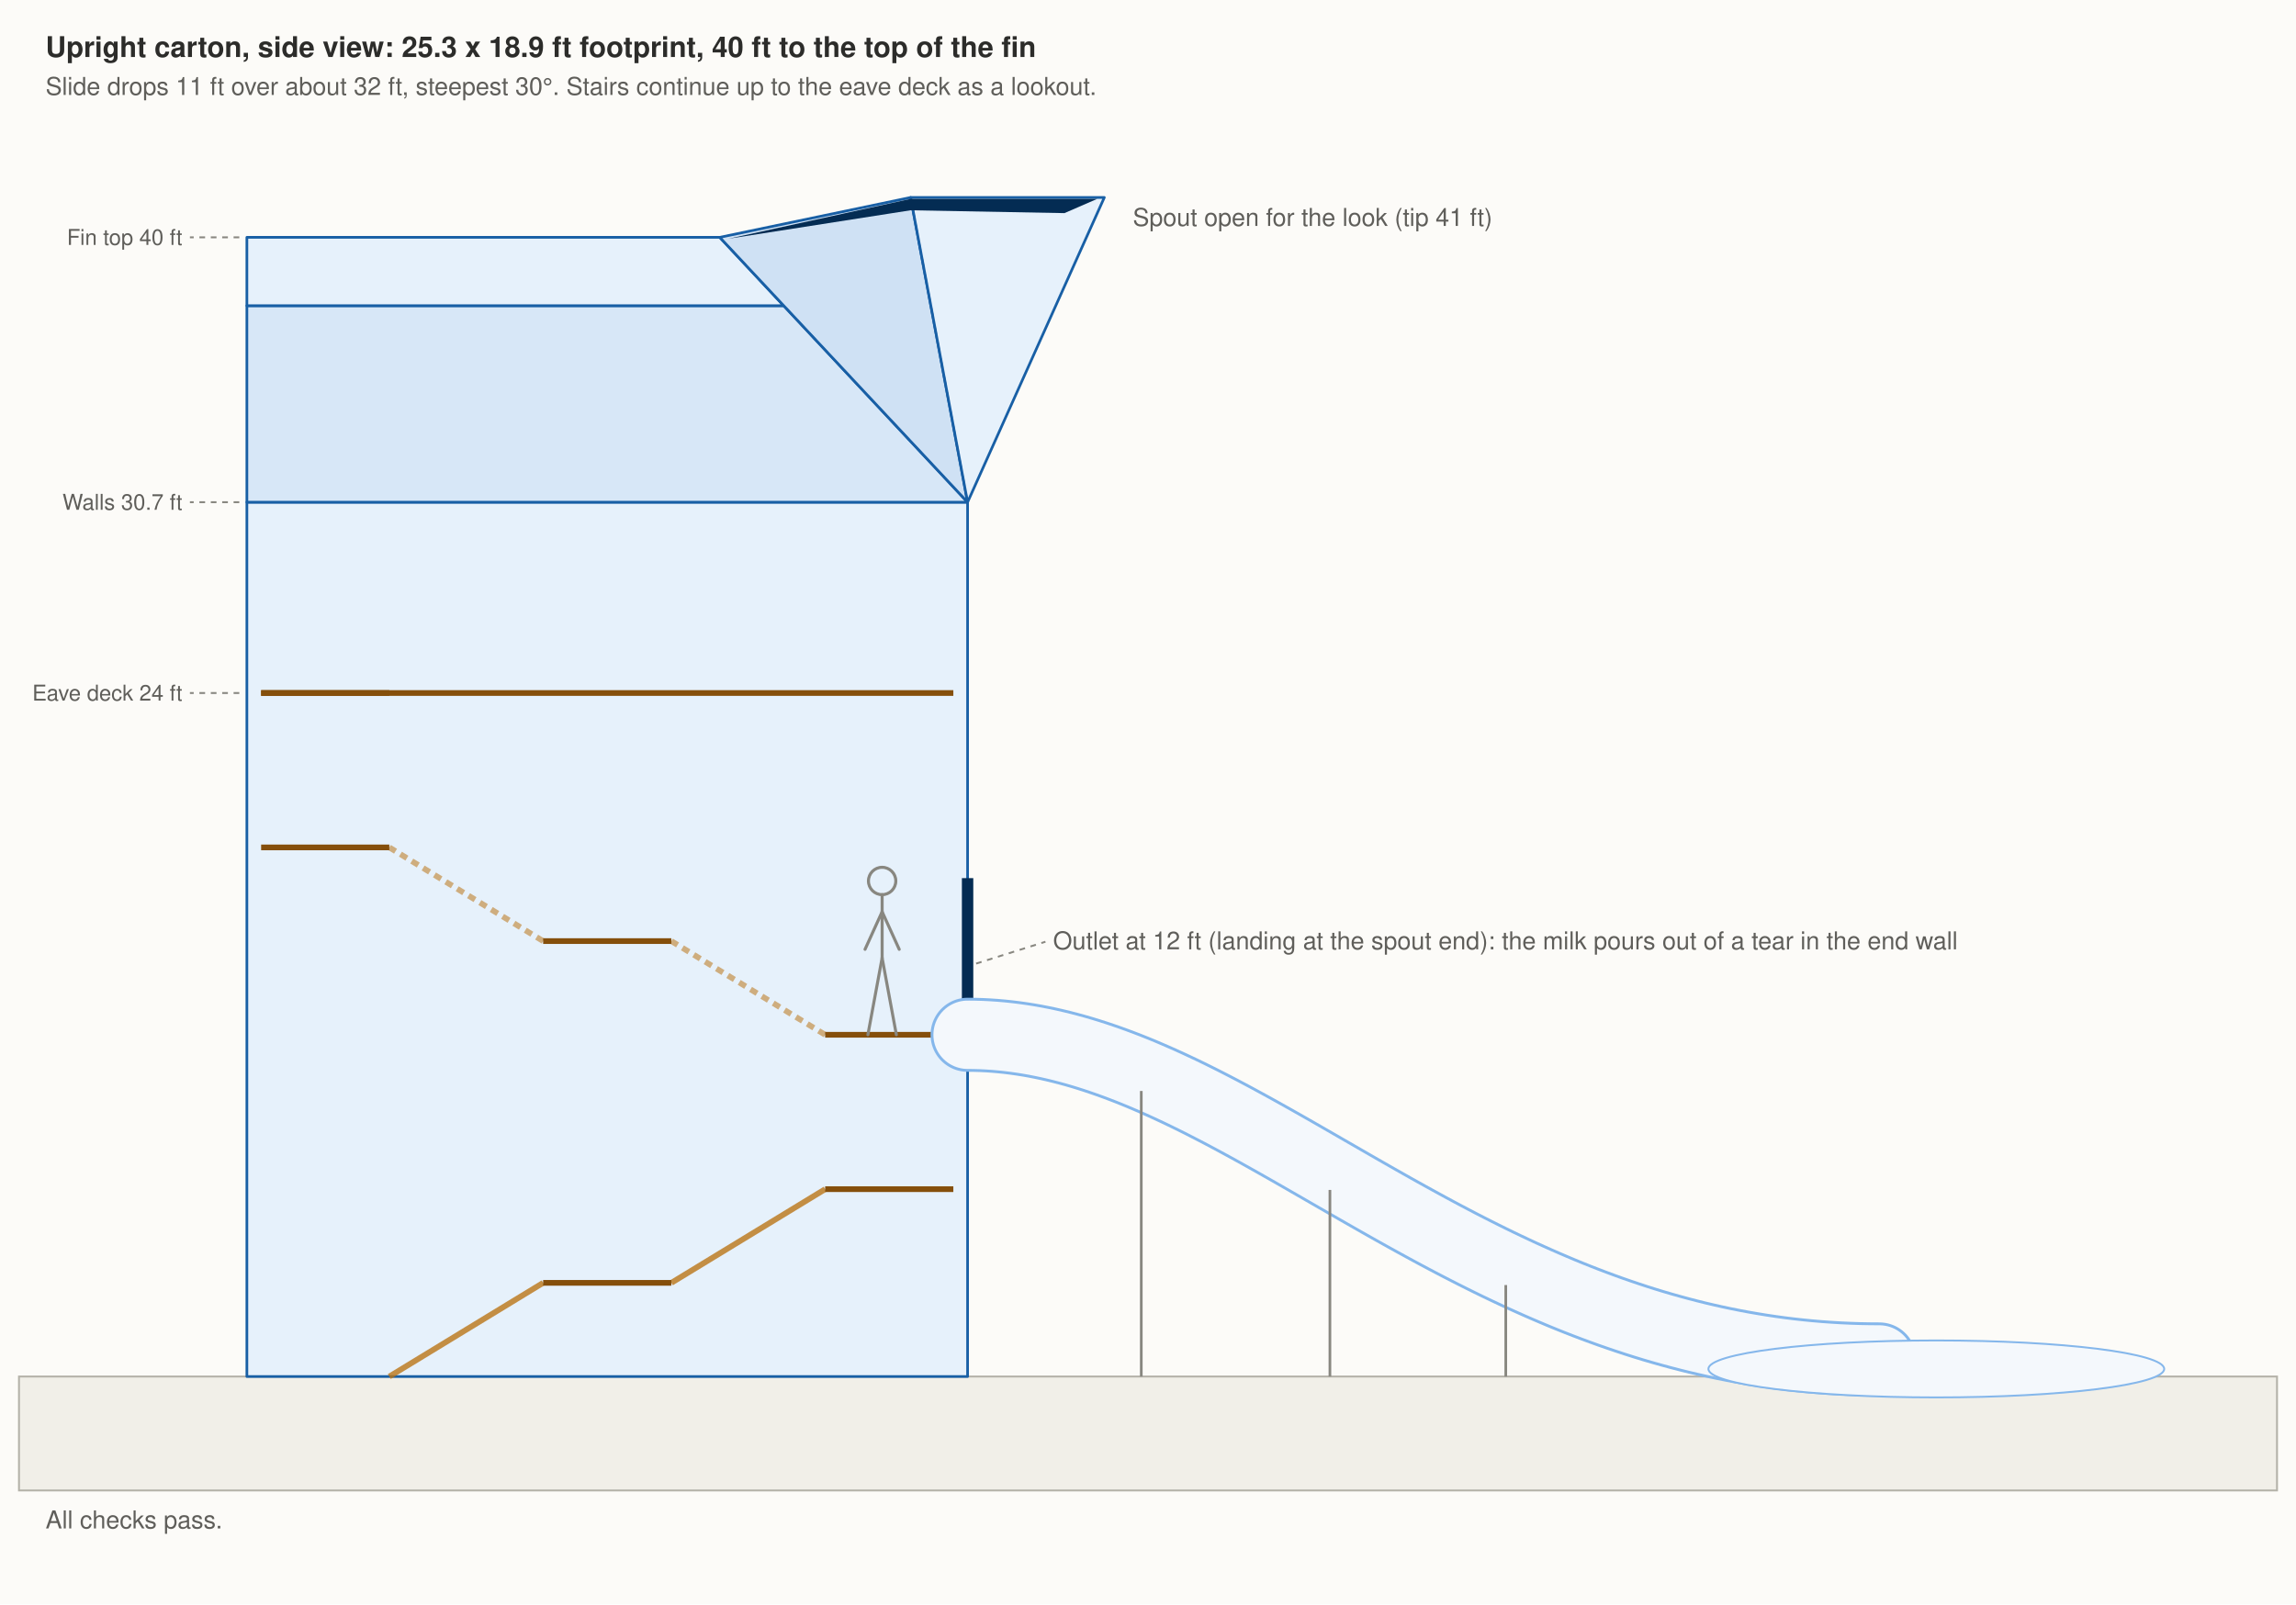
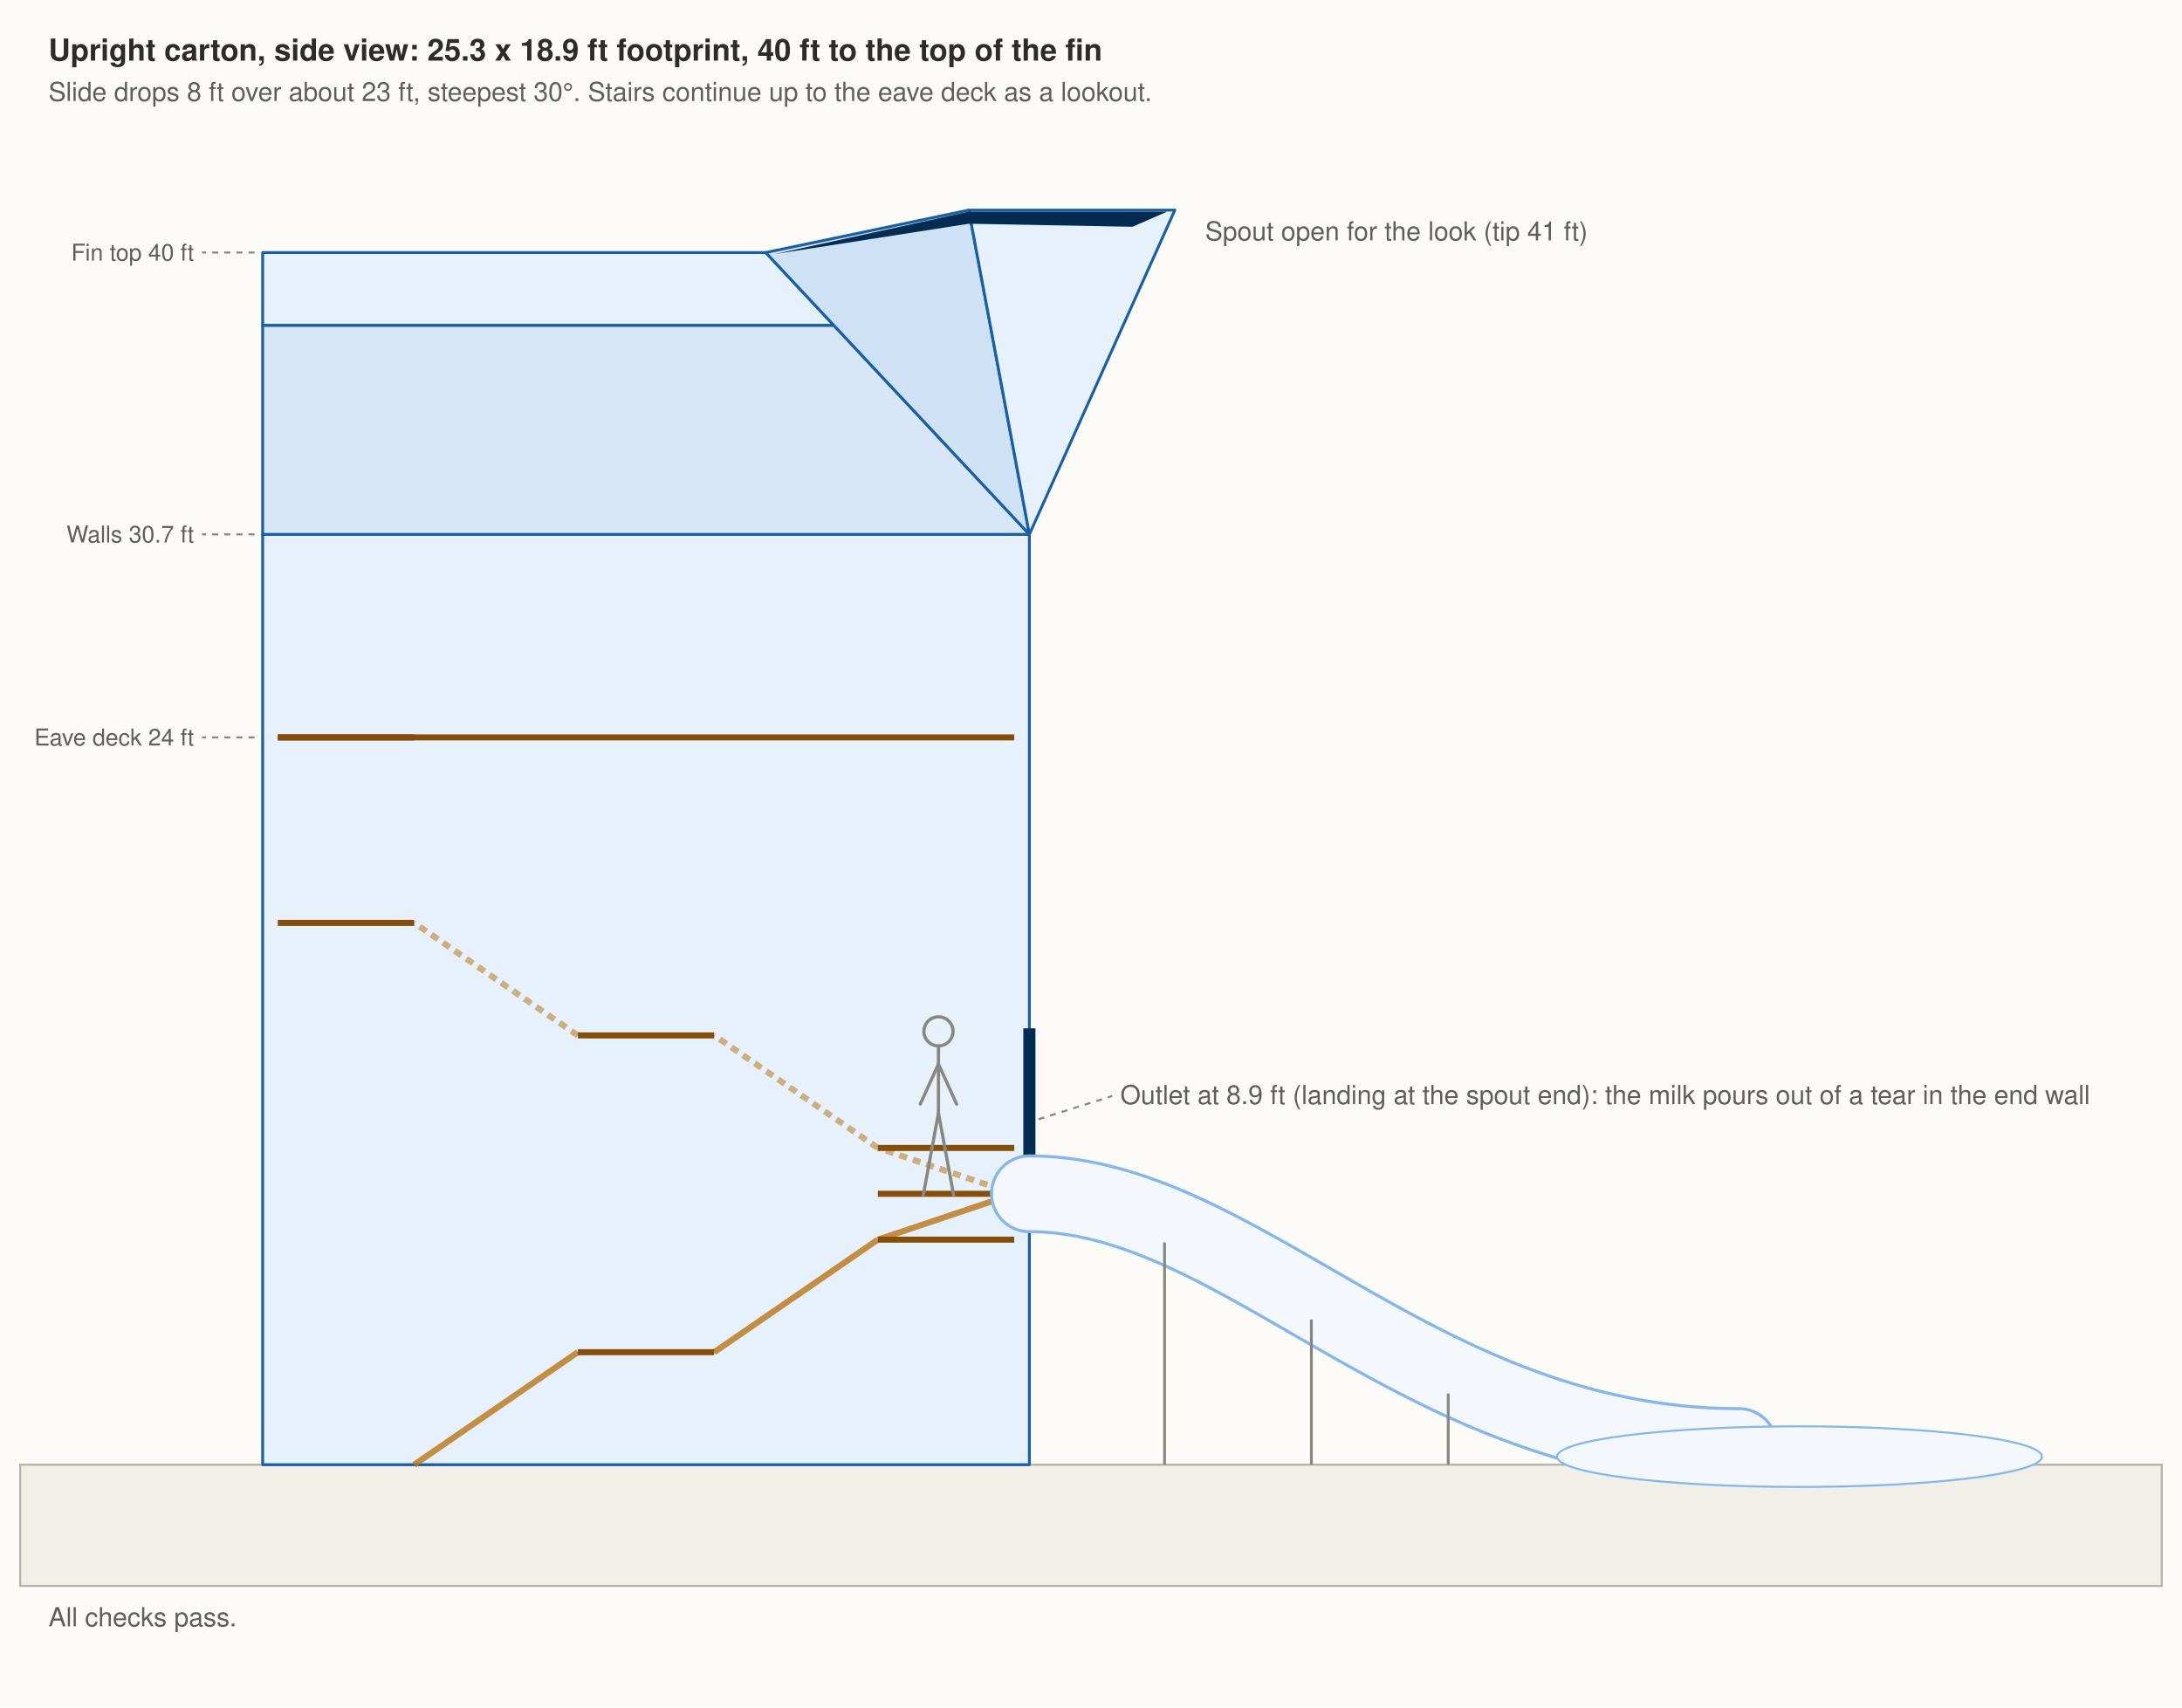
- <svg xmlns="http://www.w3.org/2000/svg" width="1209" height="845" viewBox="0 0 1209 845" role="img">
+ <svg xmlns="http://www.w3.org/2000/svg" width="1080" height="845" viewBox="0 0 1080 845" role="img">
  <defs>
    <marker id="arrow" viewBox="0 0 10 10" refX="8" refY="5" markerWidth="6" markerHeight="6" orient="auto-start-reverse">
      <path d="M2 1L8 5L2 9" fill="none" stroke="context-stroke" stroke-width="1.5" stroke-linecap="round" stroke-linejoin="round" />
    </marker>
  </defs>
  <style>
text { font-family: -apple-system, "Segoe UI", Helvetica, Arial, sans-serif; fill: #3d3d3a; font-size: 13px; }
.h { font-size: 15px; font-weight: 600; fill: #2c2c2a; }
.s { fill: #5f5e5a; }
.xs { fill: #5f5e5a; font-size: 11.5px; }
.leader { stroke: #888780; stroke-width: 1; stroke-dasharray: 3 3; fill: none; }
.dim { stroke: #888780; stroke-width: 1; fill: none; }
.shell { fill: #e6f1fb; stroke: #185fa5; stroke-width: 1.4; stroke-linejoin: round; }
.mouth { fill: #042c53; }
.ground { fill: #f1efe8; stroke: #b4b2a9; stroke-width: 1; }
.footing { fill: none; stroke: #888780; stroke-width: 1; stroke-dasharray: 5 4; }
.flight { fill: #fac775; fill-opacity: 0.75; stroke: #ba7517; stroke-width: 0.8; }
.landing { fill: #faeeda; stroke: #854f0b; stroke-width: 1; }
.rail { stroke: #888780; stroke-width: 1.4; fill: none; }
.post { stroke: #888780; stroke-width: 1.4; fill: none; }
.door { fill: none; stroke: #854f0b; stroke-width: 1.4; stroke-dasharray: 4 3; }
.milk { fill: none; stroke: #f4f8fc; stroke-linecap: round; }
.milk-edge { fill: none; stroke: #85b7eb; stroke-linecap: round; }
.puddle { fill: #f4f8fc; stroke: #85b7eb; stroke-width: 1; }
.person { stroke: #888780; stroke-width: 1.6; fill: none; stroke-linecap: round; }
</style>
-   <rect width="1209" height="845" fill="#fcfbf8" />
-   <rect class="ground" x="10" y="725" width="1189" height="60" />
+   <rect width="1080" height="845" fill="#fcfbf8" />
+   <rect class="ground" x="10" y="725" width="1060" height="60" />
  <rect class="shell" x="130" y="264.5" width="379.5" height="460.5" />
  <polygon class="shell" points="130,264.5 509.5,264.5 412.68,161 130,161" style="fill:#d7e7f7" />
  <polygon class="shell" points="130,161 412.68,161 379,125 130,125" />
  <polygon class="shell" points="509.5,264.5 379,125 479.5,104" style="fill:#cfe1f4" />
  <polygon class="shell" points="509.5,264.5 479.5,104 581.5,104" />
  <line class="dim" x1="509.5" y1="264.5" x2="379" y2="125" stroke-dasharray="5 4" style="stroke:#185fa5" />
  <line class="dim" x1="509.5" y1="264.5" x2="479.5" y2="104" stroke-dasharray="5 4" style="stroke:#185fa5" />
  <polygon class="mouth" points="383.5,125.75 479.5,104.75 577.75,104.75 560.5,112.25 479.5,110.75" />
-   <line class="rail" x1="205" y1="725" x2="286" y2="675.66" opacity="0.8" style="stroke:#ba7517;stroke-width:3" />
-   <line class="rail" x1="353.5" y1="675.66" x2="434.5" y2="626.32" opacity="0.8" style="stroke:#ba7517;stroke-width:3" />
-   <line class="rail" x1="434.5" y1="545" x2="353.5" y2="495.66" stroke-dasharray="4 3" opacity="0.55" style="stroke:#ba7517;stroke-width:3" />
-   <line class="rail" x1="286" y1="495.66" x2="205" y2="446.32" stroke-dasharray="4 3" opacity="0.55" style="stroke:#ba7517;stroke-width:3" />
-   <line class="rail" x1="286" y1="675.66" x2="353.5" y2="675.66" style="stroke:#854f0b;stroke-width:3" />
-   <line class="rail" x1="434.5" y1="626.32" x2="502" y2="626.32" style="stroke:#854f0b;stroke-width:3" />
-   <line class="rail" x1="434.5" y1="545" x2="502" y2="545" style="stroke:#854f0b;stroke-width:3" />
-   <line class="rail" x1="286" y1="495.66" x2="353.5" y2="495.66" style="stroke:#854f0b;stroke-width:3" />
-   <line class="rail" x1="137.5" y1="446.32" x2="205" y2="446.32" style="stroke:#854f0b;stroke-width:3" />
+   <line class="rail" x1="205" y1="725" x2="286" y2="669.3" opacity="0.8" style="stroke:#ba7517;stroke-width:3" />
+   <line class="rail" x1="353.5" y1="669.3" x2="434.5" y2="613.6" opacity="0.8" style="stroke:#ba7517;stroke-width:3" />
+   <line class="rail" x1="434.5" y1="613.6" x2="502" y2="590.9" opacity="0.8" style="stroke:#ba7517;stroke-width:3" />
+   <line class="rail" x1="502" y1="590.9" x2="434.5" y2="568.21" stroke-dasharray="4 3" opacity="0.55" style="stroke:#ba7517;stroke-width:3" />
+   <line class="rail" x1="434.5" y1="568.21" x2="353.5" y2="512.51" stroke-dasharray="4 3" opacity="0.55" style="stroke:#ba7517;stroke-width:3" />
+   <line class="rail" x1="286" y1="512.51" x2="205" y2="456.81" stroke-dasharray="4 3" opacity="0.55" style="stroke:#ba7517;stroke-width:3" />
+   <line class="rail" x1="286" y1="669.3" x2="353.5" y2="669.3" style="stroke:#854f0b;stroke-width:3" />
+   <line class="rail" x1="434.5" y1="613.6" x2="502" y2="613.6" style="stroke:#854f0b;stroke-width:3" />
+   <line class="rail" x1="434.5" y1="590.9" x2="502" y2="590.9" style="stroke:#854f0b;stroke-width:3" />
+   <line class="rail" x1="434.5" y1="568.21" x2="502" y2="568.21" style="stroke:#854f0b;stroke-width:3" />
+   <line class="rail" x1="286" y1="512.51" x2="353.5" y2="512.51" style="stroke:#854f0b;stroke-width:3" />
+   <line class="rail" x1="137.5" y1="456.81" x2="205" y2="456.81" style="stroke:#854f0b;stroke-width:3" />
  <line class="rail" x1="137.5" y1="365" x2="205" y2="365" style="stroke:#854f0b;stroke-width:3" />
  <line class="rail" x1="137.5" y1="365" x2="502" y2="365" style="stroke:#854f0b;stroke-width:3" />
-   <line class="rail" x1="509.5" y1="548" x2="509.5" y2="462.5" style="stroke:#042c53;stroke-width:6" />
-   <polyline class="milk-edge" points="509.5,545 513.1,545.04 516.68,545.14 520.26,545.32 523.83,545.56 527.39,545.87 530.94,546.24 534.48,546.68 538.02,547.18 541.55,547.74 545.08,548.36 548.59,549.05 552.11,549.79 555.62,550.59 559.12,551.44 562.62,552.35 566.12,553.31 569.61,554.32 573.1,555.39 576.58,556.5 580.07,557.67 583.55,558.88 587.03,560.14 590.52,561.44 594,562.78 597.48,564.17 600.96,565.6 604.44,567.08 607.92,568.59 611.41,570.13 614.89,571.72 618.38,573.34 621.88,574.99 625.37,576.68 628.87,578.4 632.38,580.15 635.88,581.94 639.4,583.75 642.92,585.58 646.44,587.45 649.97,589.33 653.51,591.25 657.05,593.18 660.6,595.13 664.16,597.11 667.73,599.11 671.31,601.12 674.9,603.15 678.49,605.19 682.1,607.25 685.71,609.32 689.34,611.41 692.98,613.5 696.63,615.61 700.29,617.72 703.97,619.84 707.65,621.96 711.35,624.09 715.07,626.23 718.8,628.36 722.54,630.5 726.3,632.64 730.07,634.77 733.86,636.91 737.67,639.04 741.49,641.16 745.33,643.28 749.19,645.39 753.06,647.5 756.95,649.59 760.87,651.68 764.8,653.75 768.75,655.81 772.72,657.85 776.71,659.88 780.72,661.89 784.76,663.89 788.81,665.87 792.89,667.82 796.99,669.75 801.11,671.67 805.26,673.55 809.43,675.42 813.62,677.25 817.84,679.06 822.08,680.85 826.35,682.6 830.64,684.32 834.97,686.01 839.31,687.66 843.69,689.28 848.09,690.87 852.52,692.41 856.98,693.92 861.47,695.4 865.98,696.83 870.53,698.22 875.1,699.56 879.71,700.86 884.35,702.12 889.02,703.33 893.72,704.5 898.45,705.61 903.21,706.68 908.01,707.69 912.84,708.65 917.71,709.56 922.61,710.41 927.54,711.21 932.51,711.95 937.51,712.64 942.55,713.26 947.63,713.82 952.74,714.32 957.89,714.76 963.08,715.13 968.3,715.44 973.57,715.68 978.87,715.86 984.21,715.96 989.59,716" style="stroke-width:39.0" />
-   <polyline class="milk" points="509.5,545 513.1,545.04 516.68,545.14 520.26,545.32 523.83,545.56 527.39,545.87 530.94,546.24 534.48,546.68 538.02,547.18 541.55,547.74 545.08,548.36 548.59,549.05 552.11,549.79 555.62,550.59 559.12,551.44 562.62,552.35 566.12,553.31 569.61,554.32 573.1,555.39 576.58,556.5 580.07,557.67 583.55,558.88 587.03,560.14 590.52,561.44 594,562.78 597.48,564.17 600.96,565.6 604.44,567.08 607.92,568.59 611.41,570.13 614.89,571.72 618.38,573.34 621.88,574.99 625.37,576.68 628.87,578.4 632.38,580.15 635.88,581.94 639.4,583.75 642.92,585.58 646.44,587.45 649.97,589.33 653.51,591.25 657.05,593.18 660.6,595.13 664.16,597.11 667.73,599.11 671.31,601.12 674.9,603.15 678.49,605.19 682.1,607.25 685.71,609.32 689.34,611.41 692.98,613.5 696.63,615.61 700.29,617.72 703.97,619.84 707.65,621.96 711.35,624.09 715.07,626.23 718.8,628.36 722.54,630.5 726.3,632.64 730.07,634.77 733.86,636.91 737.67,639.04 741.49,641.16 745.33,643.28 749.19,645.39 753.06,647.5 756.95,649.59 760.87,651.68 764.8,653.75 768.75,655.81 772.72,657.85 776.71,659.88 780.72,661.89 784.76,663.89 788.81,665.87 792.89,667.82 796.99,669.75 801.11,671.67 805.26,673.55 809.43,675.42 813.62,677.25 817.84,679.06 822.08,680.85 826.35,682.6 830.64,684.32 834.97,686.01 839.31,687.66 843.69,689.28 848.09,690.87 852.52,692.41 856.98,693.92 861.47,695.4 865.98,696.83 870.53,698.22 875.1,699.56 879.71,700.86 884.35,702.12 889.02,703.33 893.72,704.5 898.45,705.61 903.21,706.68 908.01,707.69 912.84,708.65 917.71,709.56 922.61,710.41 927.54,711.21 932.51,711.95 937.51,712.64 942.55,713.26 947.63,713.82 952.74,714.32 957.89,714.76 963.08,715.13 968.3,715.44 973.57,715.68 978.87,715.86 984.21,715.96 989.59,716" style="stroke-width:36.0" />
-   <line class="post" x1="600.96" y1="574.6" x2="600.96" y2="725" />
-   <line class="post" x1="700.29" y1="626.72" x2="700.29" y2="725" />
-   <line class="post" x1="792.89" y1="676.82" x2="792.89" y2="725" />
-   <ellipse class="puddle" cx="1019.6" cy="721.0" rx="120.0" ry="15.0" />
-   <circle class="person" cx="464.5" cy="464" r="7.2" />
-   <line class="person" x1="464.5" y1="471.2" x2="464.5" y2="504.5" />
-   <line class="person" x1="464.5" y1="504.5" x2="457" y2="545" />
-   <line class="person" x1="464.5" y1="504.5" x2="472" y2="545" />
-   <line class="person" x1="464.5" y1="480.2" x2="455.5" y2="500" />
-   <line class="person" x1="464.5" y1="480.2" x2="473.5" y2="500" />
-   <line class="leader" x1="514" y1="507.5" x2="550.5" y2="496" />
-   <text class="s" x="554.5" y="500" text-anchor="start">Outlet at 12 ft (landing at the spout end): the milk pours out of a tear in the end wall</text>
+   <line class="rail" x1="509.5" y1="594.5" x2="509.5" y2="509" style="stroke:#042c53;stroke-width:6" />
+   <polyline class="milk-edge" points="509.5,590.9 512.13,590.93 514.75,591.01 517.37,591.13 519.98,591.31 522.59,591.54 525.18,591.81 527.78,592.13 530.36,592.5 532.95,592.91 535.53,593.36 538.1,593.86 540.67,594.41 543.24,594.99 545.8,595.61 548.36,596.28 550.92,596.98 553.47,597.72 556.03,598.5 558.58,599.32 561.13,600.17 563.67,601.06 566.22,601.97 568.77,602.93 571.31,603.91 573.86,604.93 576.41,605.98 578.95,607.05 581.5,608.16 584.05,609.29 586.6,610.45 589.16,611.63 591.71,612.85 594.27,614.08 596.83,615.34 599.39,616.62 601.96,617.92 604.53,619.25 607.1,620.59 609.68,621.95 612.26,623.34 614.85,624.73 617.44,626.15 620.04,627.58 622.65,629.02 625.26,630.48 627.87,631.96 630.5,633.44 633.13,634.94 635.77,636.44 638.41,637.96 641.06,639.48 643.73,641.02 646.4,642.55 649.08,644.1 651.76,645.65 654.46,647.21 657.17,648.76 659.89,650.33 662.61,651.89 665.35,653.45 668.1,655.01 670.86,656.58 673.63,658.14 676.42,659.7 679.22,661.25 682.02,662.8 684.85,664.35 687.68,665.89 690.53,667.42 693.39,668.94 696.27,670.46 699.16,671.97 702.06,673.46 704.98,674.95 707.92,676.42 710.87,677.88 713.83,679.32 716.82,680.75 719.82,682.17 722.83,683.57 725.86,684.95 728.91,686.31 731.98,687.66 735.07,688.98 738.17,690.28 741.3,691.56 744.44,692.82 747.6,694.06 750.78,695.27 753.98,696.45 757.2,697.61 760.44,698.75 763.7,699.85 766.99,700.93 770.29,701.97 773.62,702.99 776.96,703.97 780.33,704.93 783.72,705.85 787.14,706.73 790.58,707.58 794.04,708.4 797.53,709.18 801.04,709.92 804.57,710.62 808.13,711.29 811.71,711.91 815.32,712.5 818.96,713.04 822.62,713.54 826.3,713.99 830.02,714.41 833.76,714.77 837.53,715.09 841.32,715.37 845.14,715.59 848.99,715.77 852.87,715.9 856.78,715.97 860.72,716" style="stroke-width:39.0" />
+   <polyline class="milk" points="509.5,590.9 512.13,590.93 514.75,591.01 517.37,591.13 519.98,591.31 522.59,591.54 525.18,591.81 527.78,592.13 530.36,592.5 532.95,592.91 535.53,593.36 538.1,593.86 540.67,594.41 543.24,594.99 545.8,595.61 548.36,596.28 550.92,596.98 553.47,597.72 556.03,598.5 558.58,599.32 561.13,600.17 563.67,601.06 566.22,601.97 568.77,602.93 571.31,603.91 573.86,604.93 576.41,605.98 578.95,607.05 581.5,608.16 584.05,609.29 586.6,610.45 589.16,611.63 591.71,612.85 594.27,614.08 596.83,615.34 599.39,616.62 601.96,617.92 604.53,619.25 607.1,620.59 609.68,621.95 612.26,623.34 614.85,624.73 617.44,626.15 620.04,627.58 622.65,629.02 625.26,630.48 627.87,631.96 630.5,633.44 633.13,634.94 635.77,636.44 638.41,637.96 641.06,639.48 643.73,641.02 646.4,642.55 649.08,644.1 651.76,645.65 654.46,647.21 657.17,648.76 659.89,650.33 662.61,651.89 665.35,653.45 668.1,655.01 670.86,656.58 673.63,658.14 676.42,659.7 679.22,661.25 682.02,662.8 684.85,664.35 687.68,665.89 690.53,667.42 693.39,668.94 696.27,670.46 699.16,671.97 702.06,673.46 704.98,674.95 707.92,676.42 710.87,677.88 713.83,679.32 716.82,680.75 719.82,682.17 722.83,683.57 725.86,684.95 728.91,686.31 731.98,687.66 735.07,688.98 738.17,690.28 741.3,691.56 744.44,692.82 747.6,694.06 750.78,695.27 753.98,696.45 757.2,697.61 760.44,698.75 763.7,699.85 766.99,700.93 770.29,701.97 773.62,702.99 776.96,703.97 780.33,704.93 783.72,705.85 787.14,706.73 790.58,707.58 794.04,708.4 797.53,709.18 801.04,709.92 804.57,710.62 808.13,711.29 811.71,711.91 815.32,712.5 818.96,713.04 822.62,713.54 826.3,713.99 830.02,714.41 833.76,714.77 837.53,715.09 841.32,715.37 845.14,715.59 848.99,715.77 852.87,715.9 856.78,715.97 860.72,716" style="stroke-width:36.0" />
+   <line class="post" x1="576.41" y1="614.98" x2="576.41" y2="725" />
+   <line class="post" x1="649.08" y1="653.1" x2="649.08" y2="725" />
+   <line class="post" x1="716.82" y1="689.75" x2="716.82" y2="725" />
+   <ellipse class="puddle" cx="890.7" cy="721.0" rx="120.0" ry="15.0" />
+   <circle class="person" cx="464.5" cy="510.5" r="7.2" />
+   <line class="person" x1="464.5" y1="517.7" x2="464.5" y2="551" />
+   <line class="person" x1="464.5" y1="551" x2="457" y2="591.5" />
+   <line class="person" x1="464.5" y1="551" x2="472" y2="591.5" />
+   <line class="person" x1="464.5" y1="526.7" x2="455.5" y2="546.5" />
+   <line class="person" x1="464.5" y1="526.7" x2="473.5" y2="546.5" />
+   <line class="leader" x1="514" y1="554" x2="550.5" y2="542.5" />
+   <text class="s" x="554.5" y="546.5" text-anchor="start">Outlet at 8.9 ft (landing at the spout end): the milk pours out of a tear in the end wall</text>
  <text class="s" x="596.5" y="119" text-anchor="start">Spout open for the look (tip 41 ft)</text>
  <text class="h" x="24" y="30" text-anchor="start">Upright carton, side view: 25.3 x 18.9 ft footprint, 40 ft to the top of the fin</text>
-   <text class="s" x="24" y="50" text-anchor="start">Slide drops 11 ft over about 32 ft, steepest 30°. Stairs continue up to the eave deck as a lookout.</text>
+   <text class="s" x="24" y="50" text-anchor="start">Slide drops 8 ft over about 23 ft, steepest 30°. Stairs continue up to the eave deck as a lookout.</text>
  <line class="leader" x1="126" y1="125" x2="100" y2="125" />
  <text class="xs" x="96" y="129" text-anchor="end">Fin top 40 ft</text>
  <line class="leader" x1="126" y1="264.5" x2="100" y2="264.5" />
  <text class="xs" x="96" y="268.5" text-anchor="end">Walls 30.7 ft</text>
  <line class="leader" x1="126" y1="365" x2="100" y2="365" />
  <text class="xs" x="96" y="369" text-anchor="end">Eave deck 24 ft</text>
  <text class="s" x="24" y="805" text-anchor="start">All checks pass.</text>
</svg>
